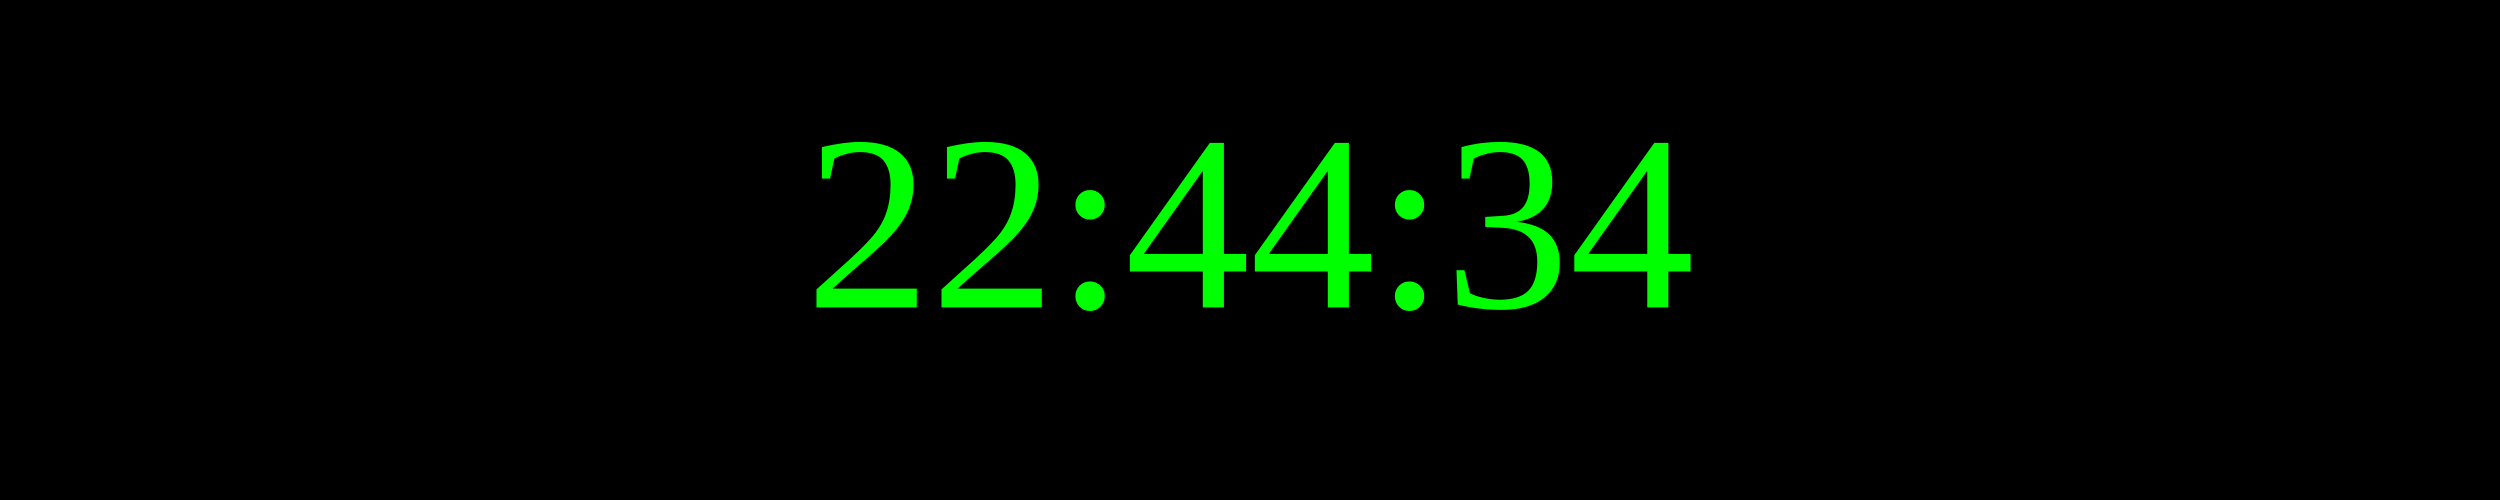
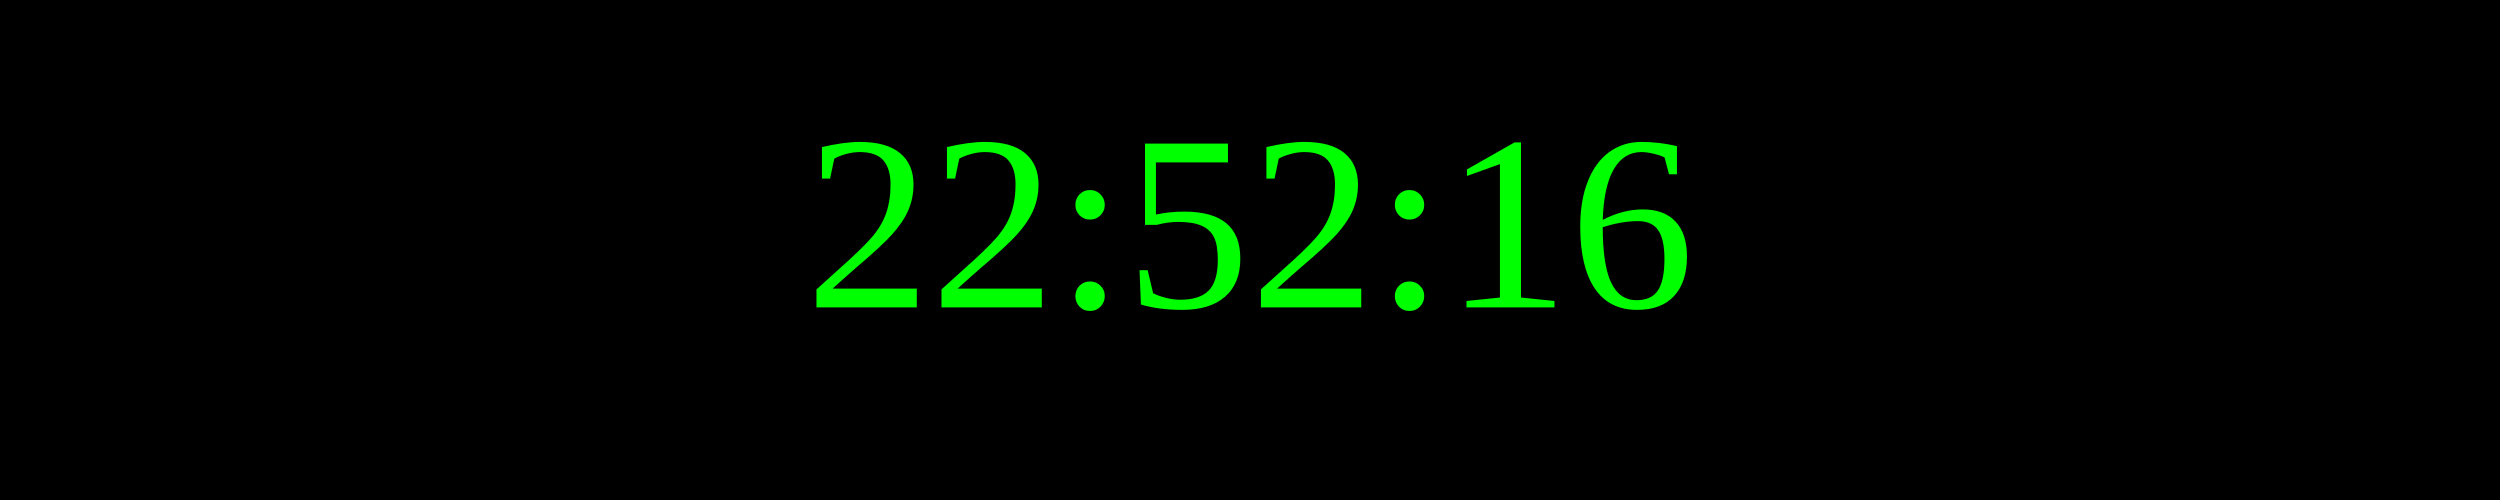
<svg xmlns="http://www.w3.org/2000/svg" width="250" height="50">
  <rect width="100%" height="100%" fill="black" />
  <text x="50%" y="50%" font-size="25" fill="lime" text-anchor="middle" dominant-baseline="middle">
- 22:44:34
+ 22:52:16
</text>
</svg>
